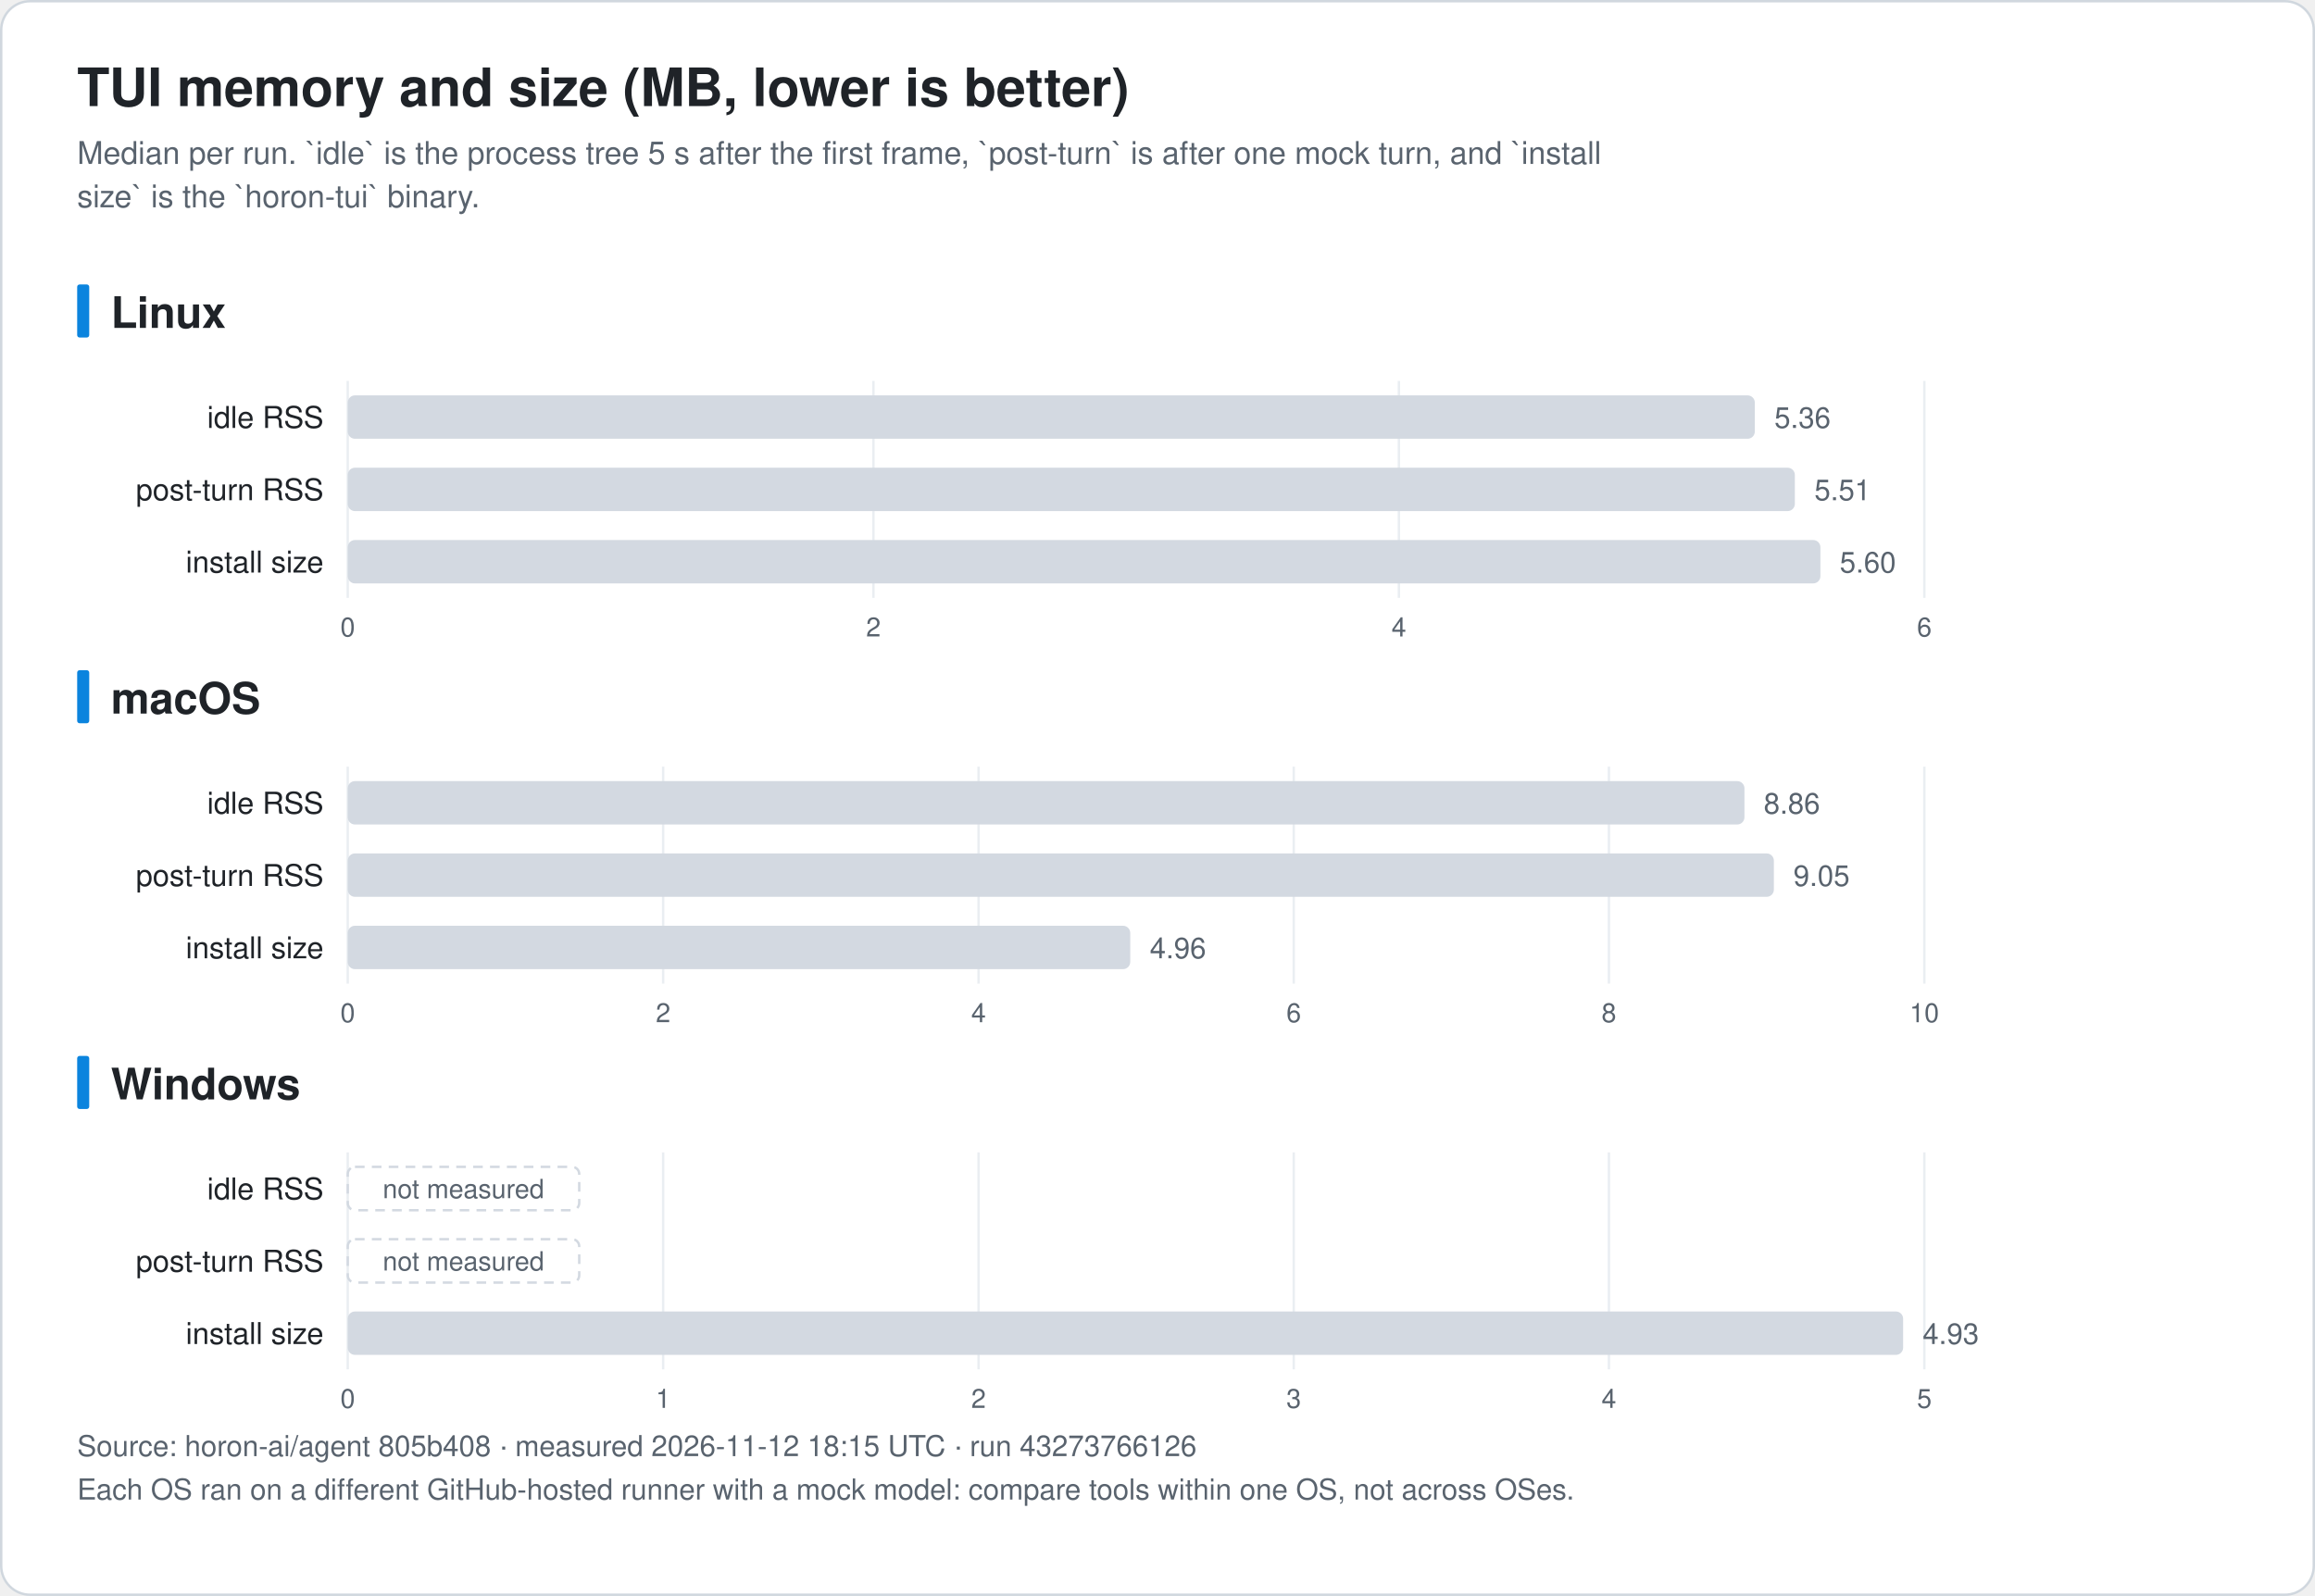
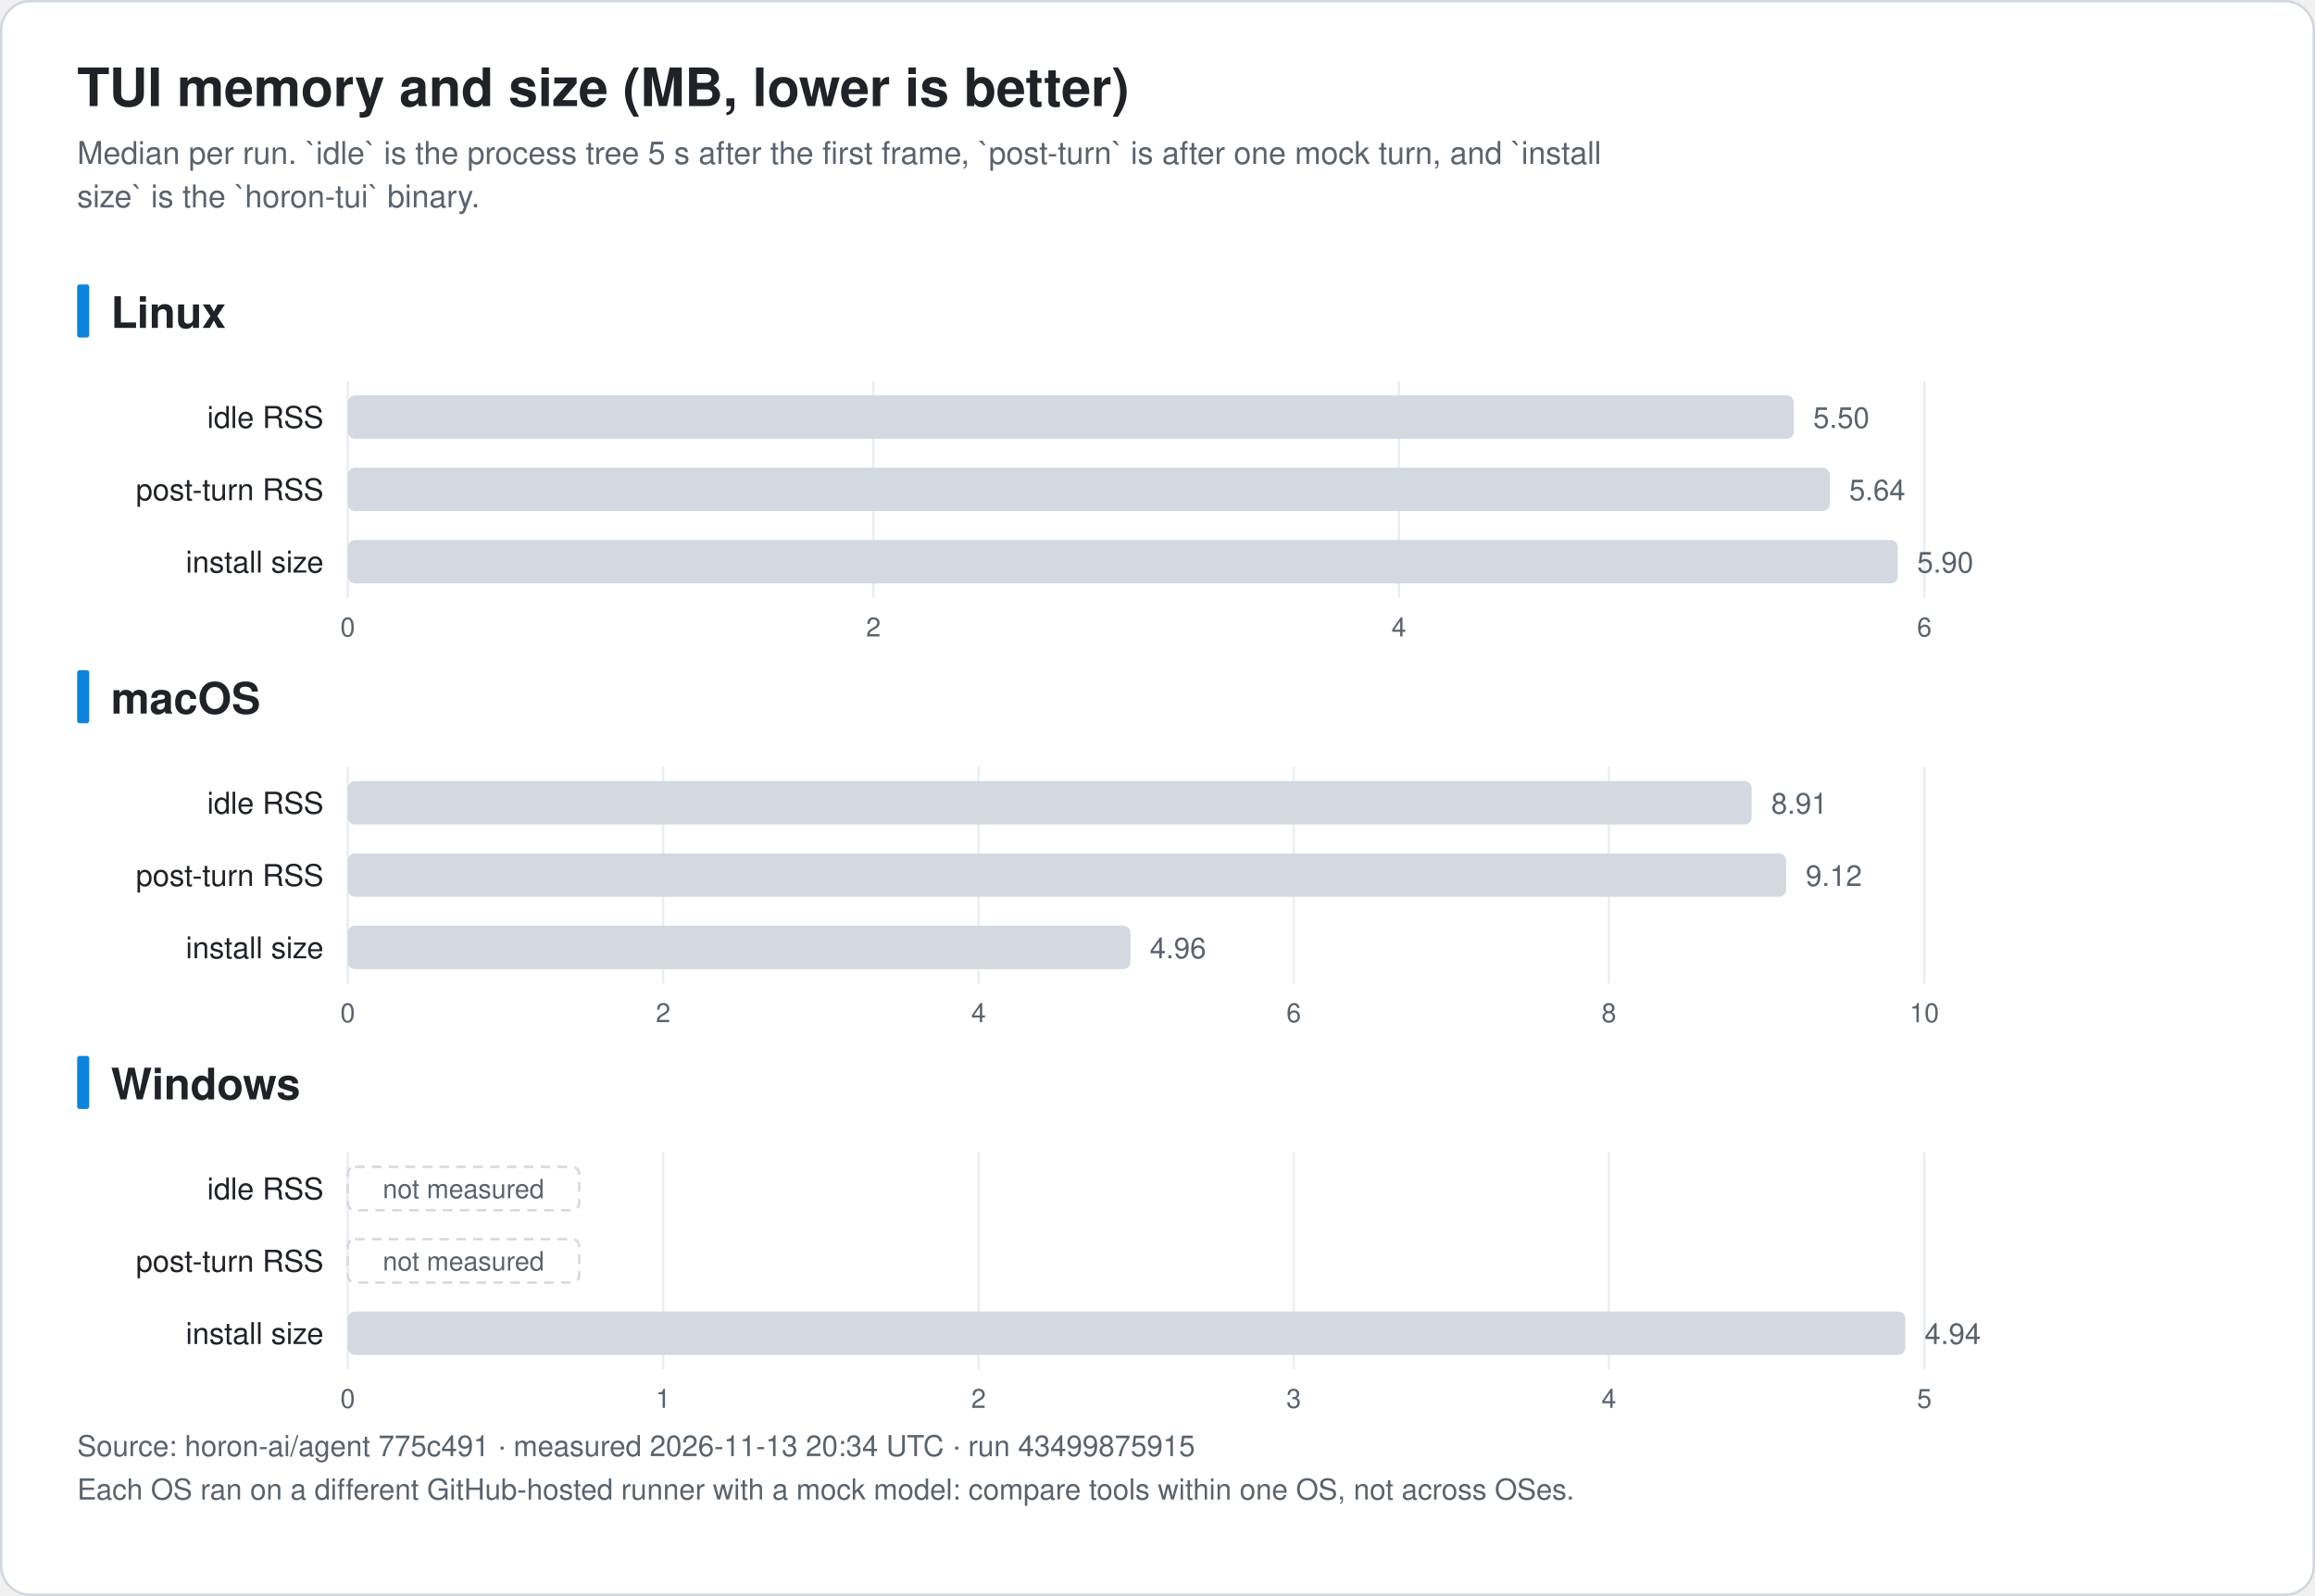
<svg xmlns="http://www.w3.org/2000/svg" width="960" height="662" viewBox="0 0 960 662" font-family="-apple-system, BlinkMacSystemFont, 'Segoe UI', 'Noto Sans KR', 'Apple SD Gothic Neo', Helvetica, Arial, sans-serif" role="img">
  <rect x="0.5" y="0.5" width="959" height="661" rx="12" fill="#ffffff" stroke="#d0d7de" />
  <text x="32.0" y="44.0" font-size="22" fill="#1f2328" text-anchor="start" font-weight="bold">TUI memory and size (MB, lower is better)</text>
  <text x="32.0" y="68.0" font-size="13" fill="#59636e" text-anchor="start" font-weight="normal">Median per run. `idle` is the process tree 5 s after the first frame, `post-turn` is after one mock turn, and `install</text>
  <text x="32.0" y="86.0" font-size="13" fill="#59636e" text-anchor="start" font-weight="normal">size` is the `horon-tui` binary.</text>
  <rect x="32" y="118.0" width="5" height="22" rx="1" fill="#0b84de" />
  <text x="46.0" y="136.0" font-size="18" fill="#1f2328" text-anchor="start" font-weight="bold">Linux</text>
  <line x1="144.2" y1="158.0" x2="144.2" y2="248.0" stroke="#eaeef2" />
  <text x="144.2" y="264.0" font-size="11" fill="#59636e" text-anchor="middle" font-weight="normal">0</text>
  <line x1="362.2" y1="158.0" x2="362.2" y2="248.0" stroke="#eaeef2" />
  <text x="362.2" y="264.0" font-size="11" fill="#59636e" text-anchor="middle" font-weight="normal">2</text>
  <line x1="580.1" y1="158.0" x2="580.1" y2="248.0" stroke="#eaeef2" />
  <text x="580.1" y="264.0" font-size="11" fill="#59636e" text-anchor="middle" font-weight="normal">4</text>
  <line x1="798.0" y1="158.0" x2="798.0" y2="248.0" stroke="#eaeef2" />
  <text x="798.0" y="264.0" font-size="11" fill="#59636e" text-anchor="middle" font-weight="normal">6</text>
  <text x="134.2" y="177.5" font-size="12.5" fill="#1f2328" text-anchor="end" font-weight="normal">idle RSS</text>
-   <rect x="144.2" y="164.0" width="583.5" height="18" rx="3" fill="#d3d9e1" />
-   <text x="735.8" y="177.5" font-size="12" fill="#59636e" text-anchor="start" font-weight="normal">5.36</text>
+   <rect x="144.2" y="164.0" width="599.7" height="18" rx="3" fill="#d3d9e1" />
+   <text x="751.9" y="177.5" font-size="12" fill="#59636e" text-anchor="start" font-weight="normal">5.50</text>
  <text x="134.2" y="207.5" font-size="12.5" fill="#1f2328" text-anchor="end" font-weight="normal">post-turn RSS</text>
-   <rect x="144.2" y="194.0" width="600.1" height="18" rx="3" fill="#d3d9e1" />
-   <text x="752.4" y="207.5" font-size="12" fill="#59636e" text-anchor="start" font-weight="normal">5.51</text>
+   <rect x="144.2" y="194.0" width="614.6" height="18" rx="3" fill="#d3d9e1" />
+   <text x="766.8" y="207.5" font-size="12" fill="#59636e" text-anchor="start" font-weight="normal">5.64</text>
  <text x="134.2" y="237.5" font-size="12.5" fill="#1f2328" text-anchor="end" font-weight="normal">install size</text>
-   <rect x="144.2" y="224.0" width="610.7" height="18" rx="3" fill="#d3d9e1" />
-   <text x="762.9" y="237.5" font-size="12" fill="#59636e" text-anchor="start" font-weight="normal">5.60</text>
+   <rect x="144.2" y="224.0" width="642.8" height="18" rx="3" fill="#d3d9e1" />
+   <text x="795.0" y="237.5" font-size="12" fill="#59636e" text-anchor="start" font-weight="normal">5.90</text>
  <rect x="32" y="278.0" width="5" height="22" rx="1" fill="#0b84de" />
  <text x="46.0" y="296.0" font-size="18" fill="#1f2328" text-anchor="start" font-weight="bold">macOS</text>
  <line x1="144.2" y1="318.0" x2="144.2" y2="408.0" stroke="#eaeef2" />
  <text x="144.2" y="424.0" font-size="11" fill="#59636e" text-anchor="middle" font-weight="normal">0</text>
  <line x1="275.0" y1="318.0" x2="275.0" y2="408.0" stroke="#eaeef2" />
  <text x="275.0" y="424.0" font-size="11" fill="#59636e" text-anchor="middle" font-weight="normal">2</text>
  <line x1="405.8" y1="318.0" x2="405.8" y2="408.0" stroke="#eaeef2" />
  <text x="405.8" y="424.0" font-size="11" fill="#59636e" text-anchor="middle" font-weight="normal">4</text>
  <line x1="536.5" y1="318.0" x2="536.5" y2="408.0" stroke="#eaeef2" />
  <text x="536.5" y="424.0" font-size="11" fill="#59636e" text-anchor="middle" font-weight="normal">6</text>
  <line x1="667.2" y1="318.0" x2="667.2" y2="408.0" stroke="#eaeef2" />
  <text x="667.2" y="424.0" font-size="11" fill="#59636e" text-anchor="middle" font-weight="normal">8</text>
  <line x1="798.0" y1="318.0" x2="798.0" y2="408.0" stroke="#eaeef2" />
  <text x="798.0" y="424.0" font-size="11" fill="#59636e" text-anchor="middle" font-weight="normal">10</text>
  <text x="134.2" y="337.5" font-size="12.5" fill="#1f2328" text-anchor="end" font-weight="normal">idle RSS</text>
-   <rect x="144.2" y="324.0" width="579.2" height="18" rx="3" fill="#d3d9e1" />
-   <text x="731.4" y="337.5" font-size="12" fill="#59636e" text-anchor="start" font-weight="normal">8.86</text>
+   <rect x="144.2" y="324.0" width="582.2" height="18" rx="3" fill="#d3d9e1" />
+   <text x="734.5" y="337.5" font-size="12" fill="#59636e" text-anchor="start" font-weight="normal">8.91</text>
  <text x="134.2" y="367.5" font-size="12.5" fill="#1f2328" text-anchor="end" font-weight="normal">post-turn RSS</text>
-   <rect x="144.2" y="354.0" width="591.4" height="18" rx="3" fill="#d3d9e1" />
-   <text x="743.7" y="367.5" font-size="12" fill="#59636e" text-anchor="start" font-weight="normal">9.05</text>
+   <rect x="144.2" y="354.0" width="596.5" height="18" rx="3" fill="#d3d9e1" />
+   <text x="748.8" y="367.5" font-size="12" fill="#59636e" text-anchor="start" font-weight="normal">9.12</text>
  <text x="134.2" y="397.5" font-size="12.5" fill="#1f2328" text-anchor="end" font-weight="normal">install size</text>
-   <rect x="144.2" y="384.0" width="324.5" height="18" rx="3" fill="#d3d9e1" />
+   <rect x="144.2" y="384.0" width="324.6" height="18" rx="3" fill="#d3d9e1" />
  <text x="476.8" y="397.5" font-size="12" fill="#59636e" text-anchor="start" font-weight="normal">4.96</text>
  <rect x="32" y="438.0" width="5" height="22" rx="1" fill="#0b84de" />
  <text x="46.0" y="456.0" font-size="18" fill="#1f2328" text-anchor="start" font-weight="bold">Windows</text>
  <line x1="144.2" y1="478.0" x2="144.2" y2="568.0" stroke="#eaeef2" />
  <text x="144.2" y="584.0" font-size="11" fill="#59636e" text-anchor="middle" font-weight="normal">0</text>
  <line x1="275.0" y1="478.0" x2="275.0" y2="568.0" stroke="#eaeef2" />
  <text x="275.0" y="584.0" font-size="11" fill="#59636e" text-anchor="middle" font-weight="normal">1</text>
  <line x1="405.8" y1="478.0" x2="405.8" y2="568.0" stroke="#eaeef2" />
  <text x="405.8" y="584.0" font-size="11" fill="#59636e" text-anchor="middle" font-weight="normal">2</text>
  <line x1="536.5" y1="478.0" x2="536.5" y2="568.0" stroke="#eaeef2" />
  <text x="536.5" y="584.0" font-size="11" fill="#59636e" text-anchor="middle" font-weight="normal">3</text>
  <line x1="667.2" y1="478.0" x2="667.2" y2="568.0" stroke="#eaeef2" />
  <text x="667.2" y="584.0" font-size="11" fill="#59636e" text-anchor="middle" font-weight="normal">4</text>
  <line x1="798.0" y1="478.0" x2="798.0" y2="568.0" stroke="#eaeef2" />
  <text x="798.0" y="584.0" font-size="11" fill="#59636e" text-anchor="middle" font-weight="normal">5</text>
  <text x="134.2" y="497.5" font-size="12.5" fill="#1f2328" text-anchor="end" font-weight="normal">idle RSS</text>
  <rect x="144.2" y="484.0" width="96" height="18" rx="3" fill="none" stroke="#d3d9e1" stroke-dasharray="4 3" />
  <text x="192.2" y="497.0" font-size="11" fill="#59636e" text-anchor="middle" font-weight="normal">not measured</text>
  <text x="134.2" y="527.5" font-size="12.5" fill="#1f2328" text-anchor="end" font-weight="normal">post-turn RSS</text>
  <rect x="144.2" y="514.0" width="96" height="18" rx="3" fill="none" stroke="#d3d9e1" stroke-dasharray="4 3" />
  <text x="192.2" y="527.0" font-size="11" fill="#59636e" text-anchor="middle" font-weight="normal">not measured</text>
  <text x="134.2" y="557.5" font-size="12.5" fill="#1f2328" text-anchor="end" font-weight="normal">install size</text>
-   <rect x="144.2" y="544.0" width="645.0" height="18" rx="3" fill="#d3d9e1" />
-   <text x="797.3" y="557.5" font-size="12" fill="#59636e" text-anchor="start" font-weight="normal">4.93</text>
-   <text x="32.0" y="604.0" font-size="12" fill="#59636e" text-anchor="start" font-weight="normal">Source: horon-ai/agent 805b408 · measured 2026-11-12 18:15 UTC · run 43273766126</text>
+   <rect x="144.2" y="544.0" width="645.9" height="18" rx="3" fill="#d3d9e1" />
+   <text x="798.1" y="557.5" font-size="12" fill="#59636e" text-anchor="start" font-weight="normal">4.94</text>
+   <text x="32.0" y="604.0" font-size="12" fill="#59636e" text-anchor="start" font-weight="normal">Source: horon-ai/agent 775c491 · measured 2026-11-13 20:34 UTC · run 43499875915</text>
  <text x="32.0" y="622.0" font-size="12" fill="#59636e" text-anchor="start" font-weight="normal">Each OS ran on a different GitHub-hosted runner with a mock model: compare tools within one OS, not across OSes.</text>
</svg>
